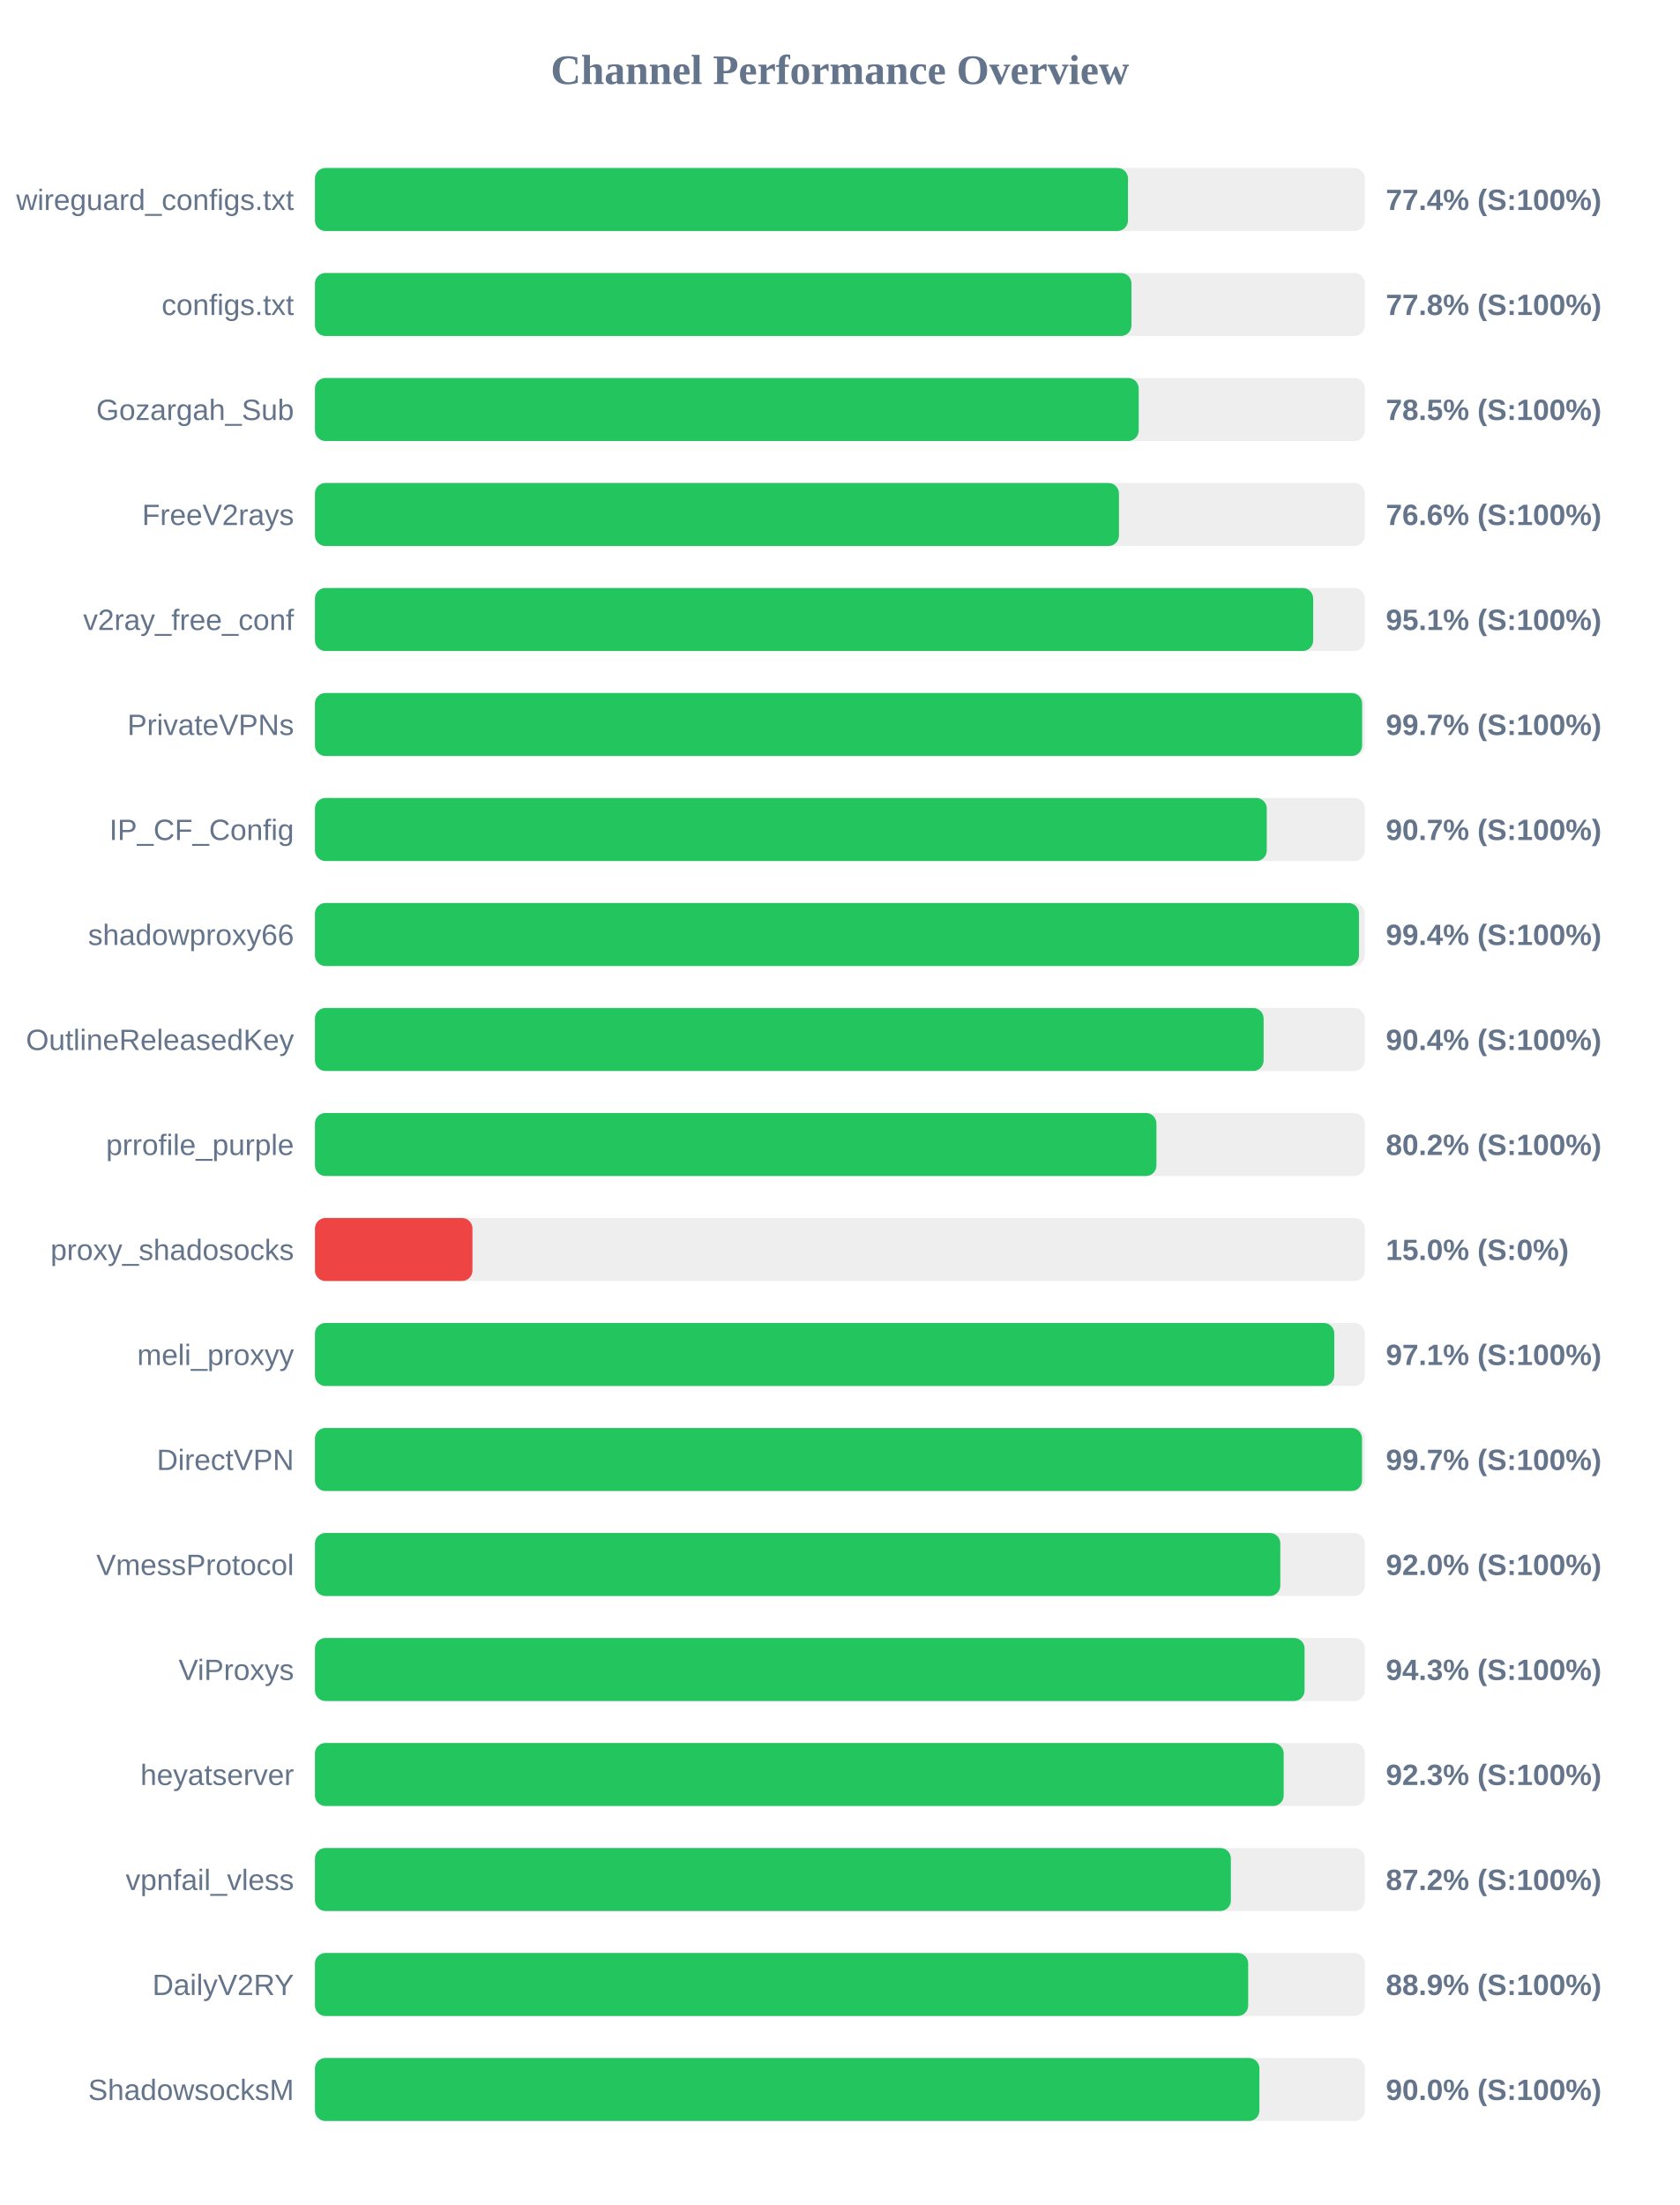
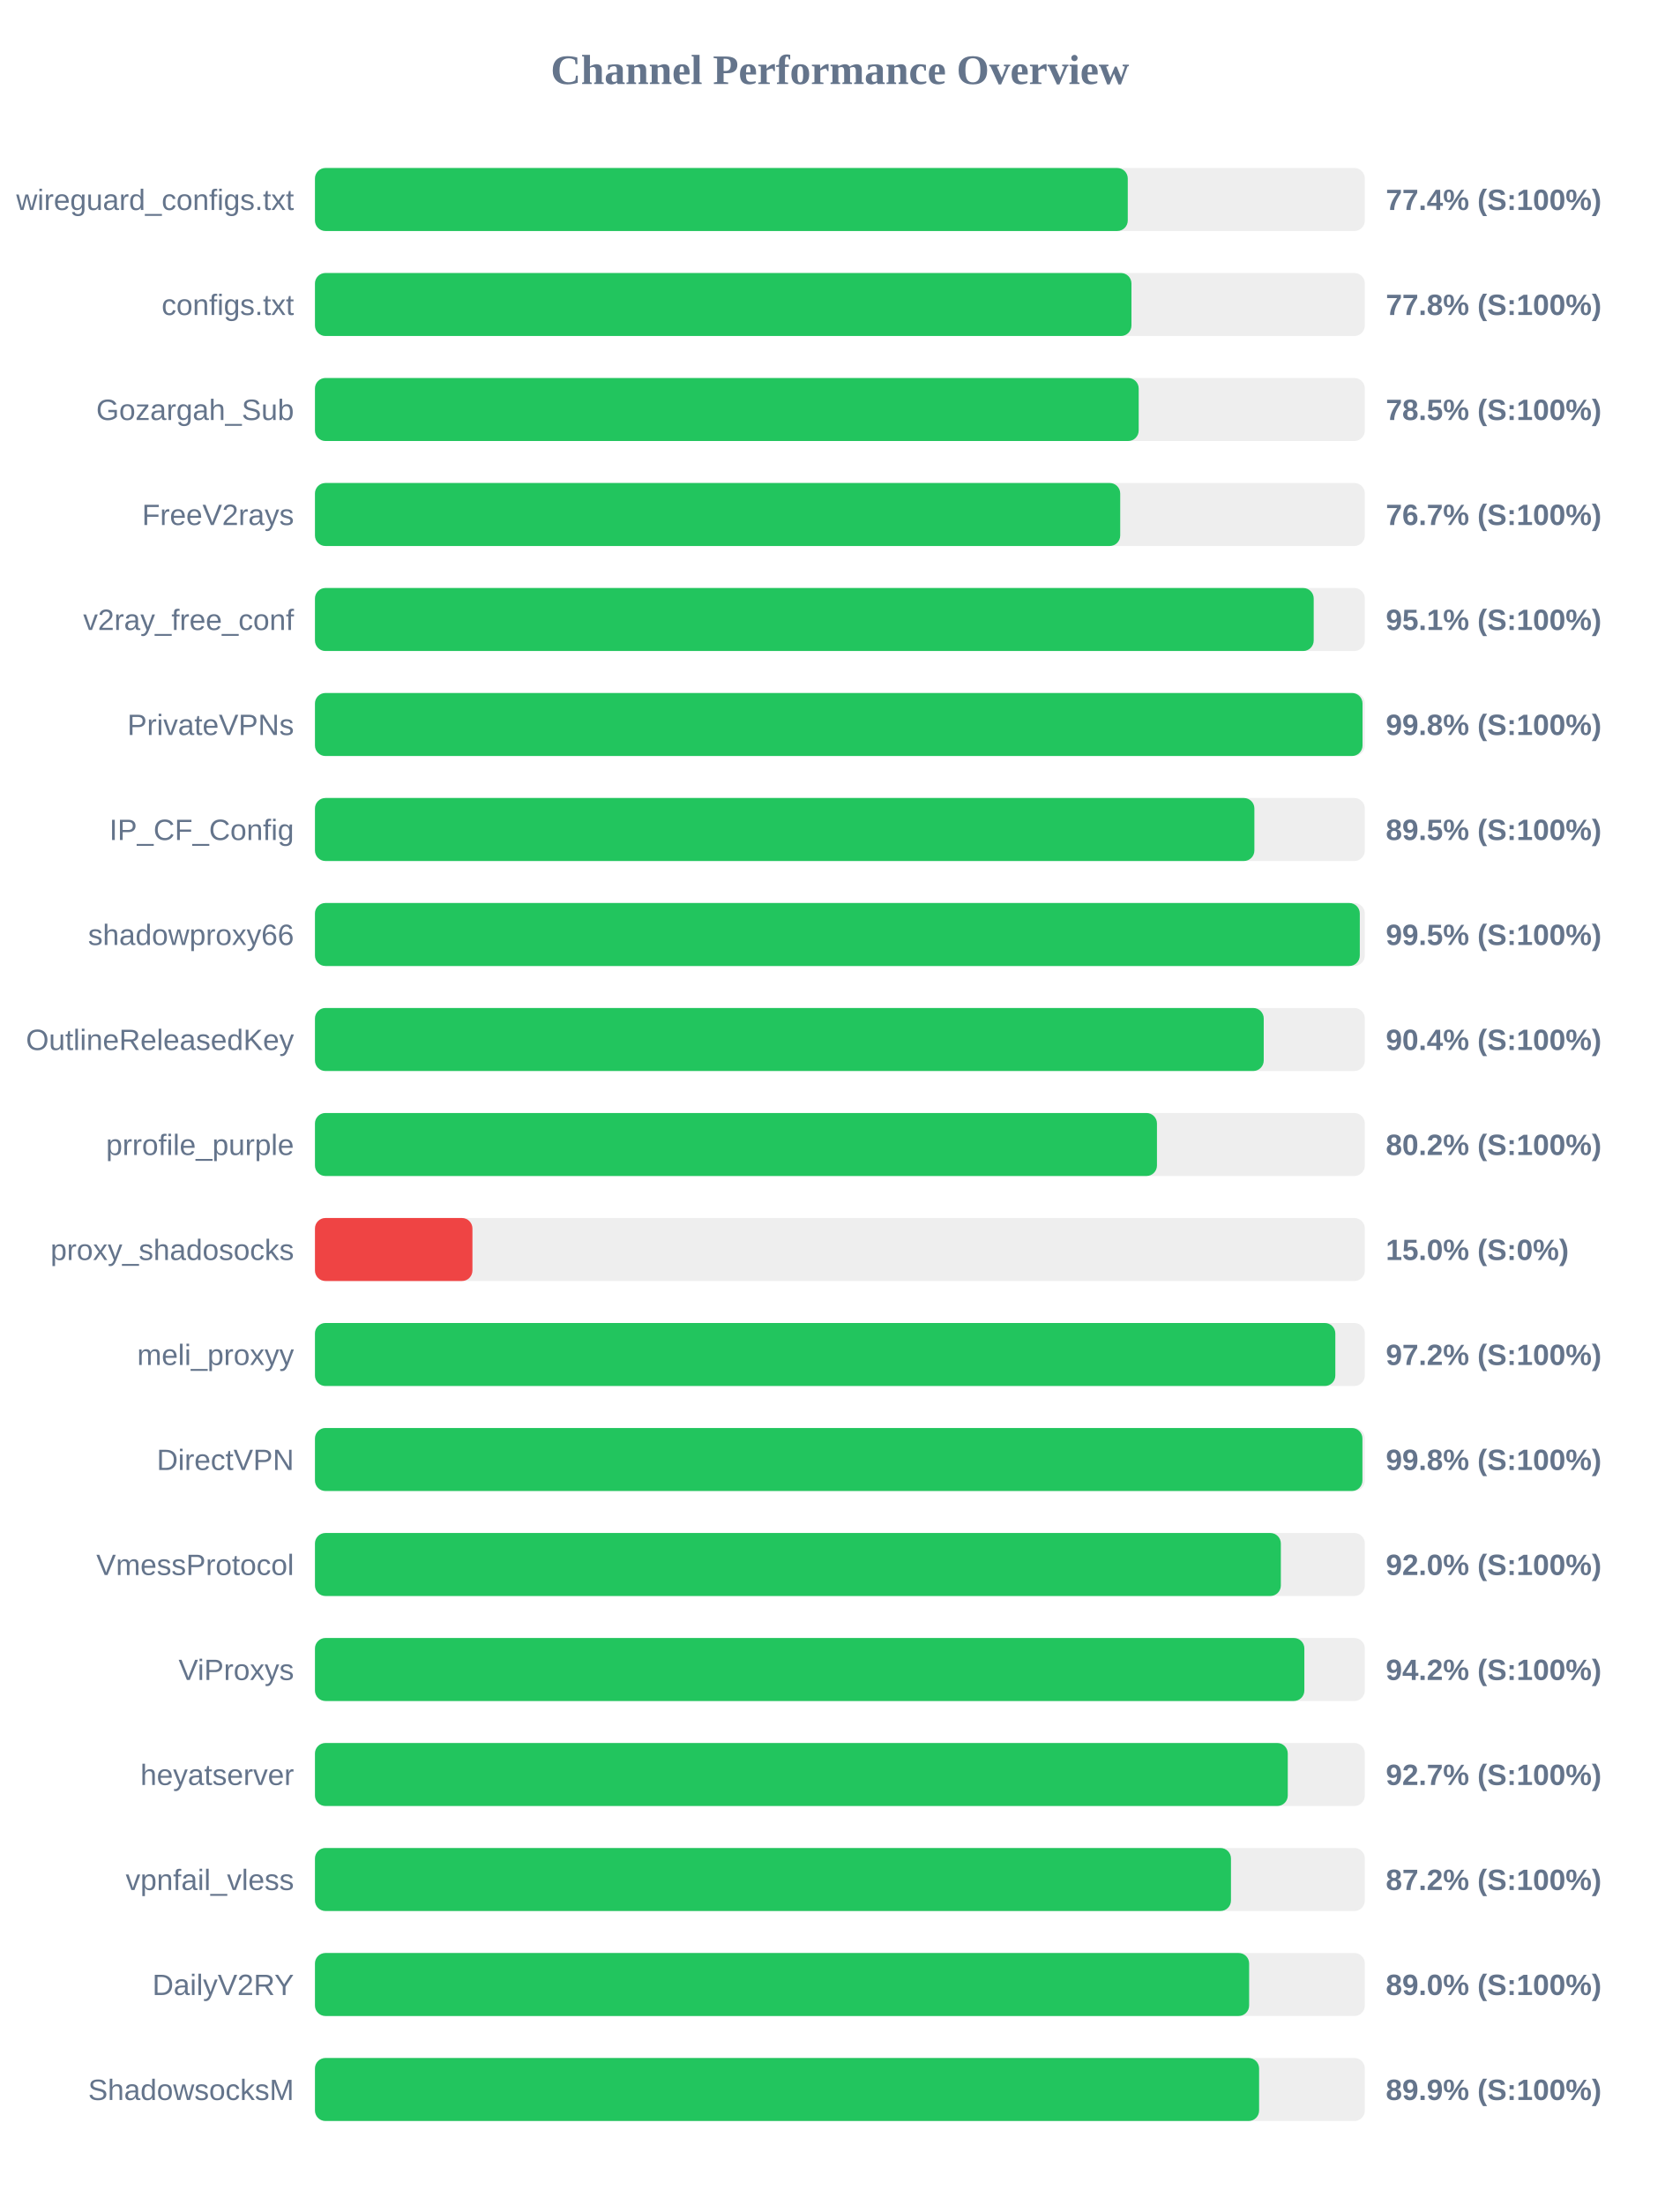
<svg xmlns="http://www.w3.org/2000/svg" width="800" height="1050" version="1.1">
  <style>
        .row { font: 14px Arial; fill: #64748b; }
        .score { font: bold 14px Arial; fill: #64748b; }
    </style>
  <text x="400" y="40" text-anchor="middle" font-size="20px" font-weight="bold" fill="#64748b">Channel Performance Overview</text>
  <rect x="150" y="80" width="500" height="30" fill="#eee" rx="5" />
-   <rect x="150" y="80" width="387.2" height="30" fill="#22c55e" rx="5" />
+   <rect x="150" y="80" width="387.1" height="30" fill="#22c55e" rx="5" />
  <text x="140" y="100" text-anchor="end" class="row">wireguard_configs.txt</text>
  <text x="660" y="100" text-anchor="start" class="score">77.4% (S:100%)</text>
  <rect x="150" y="130" width="500" height="30" fill="#eee" rx="5" />
  <rect x="150" y="130" width="388.85" height="30" fill="#22c55e" rx="5" />
  <text x="140" y="150" text-anchor="end" class="row">configs.txt</text>
  <text x="660" y="150" text-anchor="start" class="score">77.8% (S:100%)</text>
  <rect x="150" y="180" width="500" height="30" fill="#eee" rx="5" />
  <rect x="150" y="180" width="392.3" height="30" fill="#22c55e" rx="5" />
  <text x="140" y="200" text-anchor="end" class="row">Gozargah_Sub</text>
  <text x="660" y="200" text-anchor="start" class="score">78.5% (S:100%)</text>
  <rect x="150" y="230" width="500" height="30" fill="#eee" rx="5" />
-   <rect x="150" y="230" width="382.9" height="30" fill="#22c55e" rx="5" />
+   <rect x="150" y="230" width="383.5" height="30" fill="#22c55e" rx="5" />
  <text x="140" y="250" text-anchor="end" class="row">FreeV2rays</text>
-   <text x="660" y="250" text-anchor="start" class="score">76.6% (S:100%)</text>
+   <text x="660" y="250" text-anchor="start" class="score">76.7% (S:100%)</text>
  <rect x="150" y="280" width="500" height="30" fill="#eee" rx="5" />
-   <rect x="150" y="280" width="475.4" height="30" fill="#22c55e" rx="5" />
+   <rect x="150" y="280" width="475.65" height="30" fill="#22c55e" rx="5" />
  <text x="140" y="300" text-anchor="end" class="row">v2ray_free_conf</text>
  <text x="660" y="300" text-anchor="start" class="score">95.1% (S:100%)</text>
  <rect x="150" y="330" width="500" height="30" fill="#eee" rx="5" />
-   <rect x="150" y="330" width="498.7" height="30" fill="#22c55e" rx="5" />
+   <rect x="150" y="330" width="498.9" height="30" fill="#22c55e" rx="5" />
  <text x="140" y="350" text-anchor="end" class="row">PrivateVPNs</text>
-   <text x="660" y="350" text-anchor="start" class="score">99.7% (S:100%)</text>
+   <text x="660" y="350" text-anchor="start" class="score">99.8% (S:100%)</text>
  <rect x="150" y="380" width="500" height="30" fill="#eee" rx="5" />
-   <rect x="150" y="380" width="453.3" height="30" fill="#22c55e" rx="5" />
+   <rect x="150" y="380" width="447.4" height="30" fill="#22c55e" rx="5" />
  <text x="140" y="400" text-anchor="end" class="row">IP_CF_Config</text>
-   <text x="660" y="400" text-anchor="start" class="score">90.7% (S:100%)</text>
+   <text x="660" y="400" text-anchor="start" class="score">89.5% (S:100%)</text>
  <rect x="150" y="430" width="500" height="30" fill="#eee" rx="5" />
-   <rect x="150" y="430" width="497.2" height="30" fill="#22c55e" rx="5" />
+   <rect x="150" y="430" width="497.6" height="30" fill="#22c55e" rx="5" />
  <text x="140" y="450" text-anchor="end" class="row">shadowproxy66</text>
-   <text x="660" y="450" text-anchor="start" class="score">99.4% (S:100%)</text>
+   <text x="660" y="450" text-anchor="start" class="score">99.5% (S:100%)</text>
  <rect x="150" y="480" width="500" height="30" fill="#eee" rx="5" />
-   <rect x="150" y="480" width="451.8" height="30" fill="#22c55e" rx="5" />
+   <rect x="150" y="480" width="451.85" height="30" fill="#22c55e" rx="5" />
  <text x="140" y="500" text-anchor="end" class="row">OutlineReleasedKey</text>
  <text x="660" y="500" text-anchor="start" class="score">90.4% (S:100%)</text>
  <rect x="150" y="530" width="500" height="30" fill="#eee" rx="5" />
-   <rect x="150" y="530" width="400.75" height="30" fill="#22c55e" rx="5" />
+   <rect x="150" y="530" width="401.0" height="30" fill="#22c55e" rx="5" />
  <text x="140" y="550" text-anchor="end" class="row">prrofile_purple</text>
  <text x="660" y="550" text-anchor="start" class="score">80.2% (S:100%)</text>
  <rect x="150" y="580" width="500" height="30" fill="#eee" rx="5" />
  <rect x="150" y="580" width="75.0" height="30" fill="#ef4444" rx="5" />
  <text x="140" y="600" text-anchor="end" class="row">proxy_shadosocks</text>
  <text x="660" y="600" text-anchor="start" class="score">15.0% (S:0%)</text>
  <rect x="150" y="630" width="500" height="30" fill="#eee" rx="5" />
-   <rect x="150" y="630" width="485.45" height="30" fill="#22c55e" rx="5" />
+   <rect x="150" y="630" width="485.95" height="30" fill="#22c55e" rx="5" />
  <text x="140" y="650" text-anchor="end" class="row">meli_proxyy</text>
-   <text x="660" y="650" text-anchor="start" class="score">97.1% (S:100%)</text>
+   <text x="660" y="650" text-anchor="start" class="score">97.2% (S:100%)</text>
  <rect x="150" y="680" width="500" height="30" fill="#eee" rx="5" />
-   <rect x="150" y="680" width="498.65" height="30" fill="#22c55e" rx="5" />
+   <rect x="150" y="680" width="498.85" height="30" fill="#22c55e" rx="5" />
  <text x="140" y="700" text-anchor="end" class="row">DirectVPN</text>
-   <text x="660" y="700" text-anchor="start" class="score">99.7% (S:100%)</text>
+   <text x="660" y="700" text-anchor="start" class="score">99.8% (S:100%)</text>
  <rect x="150" y="730" width="500" height="30" fill="#eee" rx="5" />
-   <rect x="150" y="730" width="459.75" height="30" fill="#22c55e" rx="5" />
+   <rect x="150" y="730" width="460.0" height="30" fill="#22c55e" rx="5" />
  <text x="140" y="750" text-anchor="end" class="row">VmessProtocol</text>
  <text x="660" y="750" text-anchor="start" class="score">92.0% (S:100%)</text>
  <rect x="150" y="780" width="500" height="30" fill="#eee" rx="5" />
-   <rect x="150" y="780" width="471.3" height="30" fill="#22c55e" rx="5" />
+   <rect x="150" y="780" width="471.2" height="30" fill="#22c55e" rx="5" />
  <text x="140" y="800" text-anchor="end" class="row">ViProxys</text>
-   <text x="660" y="800" text-anchor="start" class="score">94.3% (S:100%)</text>
+   <text x="660" y="800" text-anchor="start" class="score">94.2% (S:100%)</text>
  <rect x="150" y="830" width="500" height="30" fill="#eee" rx="5" />
-   <rect x="150" y="830" width="461.35" height="30" fill="#22c55e" rx="5" />
+   <rect x="150" y="830" width="463.3" height="30" fill="#22c55e" rx="5" />
  <text x="140" y="850" text-anchor="end" class="row">heyatserver</text>
-   <text x="660" y="850" text-anchor="start" class="score">92.3% (S:100%)</text>
+   <text x="660" y="850" text-anchor="start" class="score">92.7% (S:100%)</text>
  <rect x="150" y="880" width="500" height="30" fill="#eee" rx="5" />
-   <rect x="150" y="880" width="436.2" height="30" fill="#22c55e" rx="5" />
+   <rect x="150" y="880" width="436.25" height="30" fill="#22c55e" rx="5" />
  <text x="140" y="900" text-anchor="end" class="row">vpnfail_vless</text>
  <text x="660" y="900" text-anchor="start" class="score">87.2% (S:100%)</text>
  <rect x="150" y="930" width="500" height="30" fill="#eee" rx="5" />
-   <rect x="150" y="930" width="444.45" height="30" fill="#22c55e" rx="5" />
+   <rect x="150" y="930" width="444.9" height="30" fill="#22c55e" rx="5" />
  <text x="140" y="950" text-anchor="end" class="row">DailyV2RY</text>
-   <text x="660" y="950" text-anchor="start" class="score">88.9% (S:100%)</text>
+   <text x="660" y="950" text-anchor="start" class="score">89.0% (S:100%)</text>
  <rect x="150" y="980" width="500" height="30" fill="#eee" rx="5" />
-   <rect x="150" y="980" width="449.8" height="30" fill="#22c55e" rx="5" />
+   <rect x="150" y="980" width="449.65" height="30" fill="#22c55e" rx="5" />
  <text x="140" y="1000" text-anchor="end" class="row">ShadowsocksM</text>
-   <text x="660" y="1000" text-anchor="start" class="score">90.0% (S:100%)</text>
+   <text x="660" y="1000" text-anchor="start" class="score">89.9% (S:100%)</text>
</svg>
